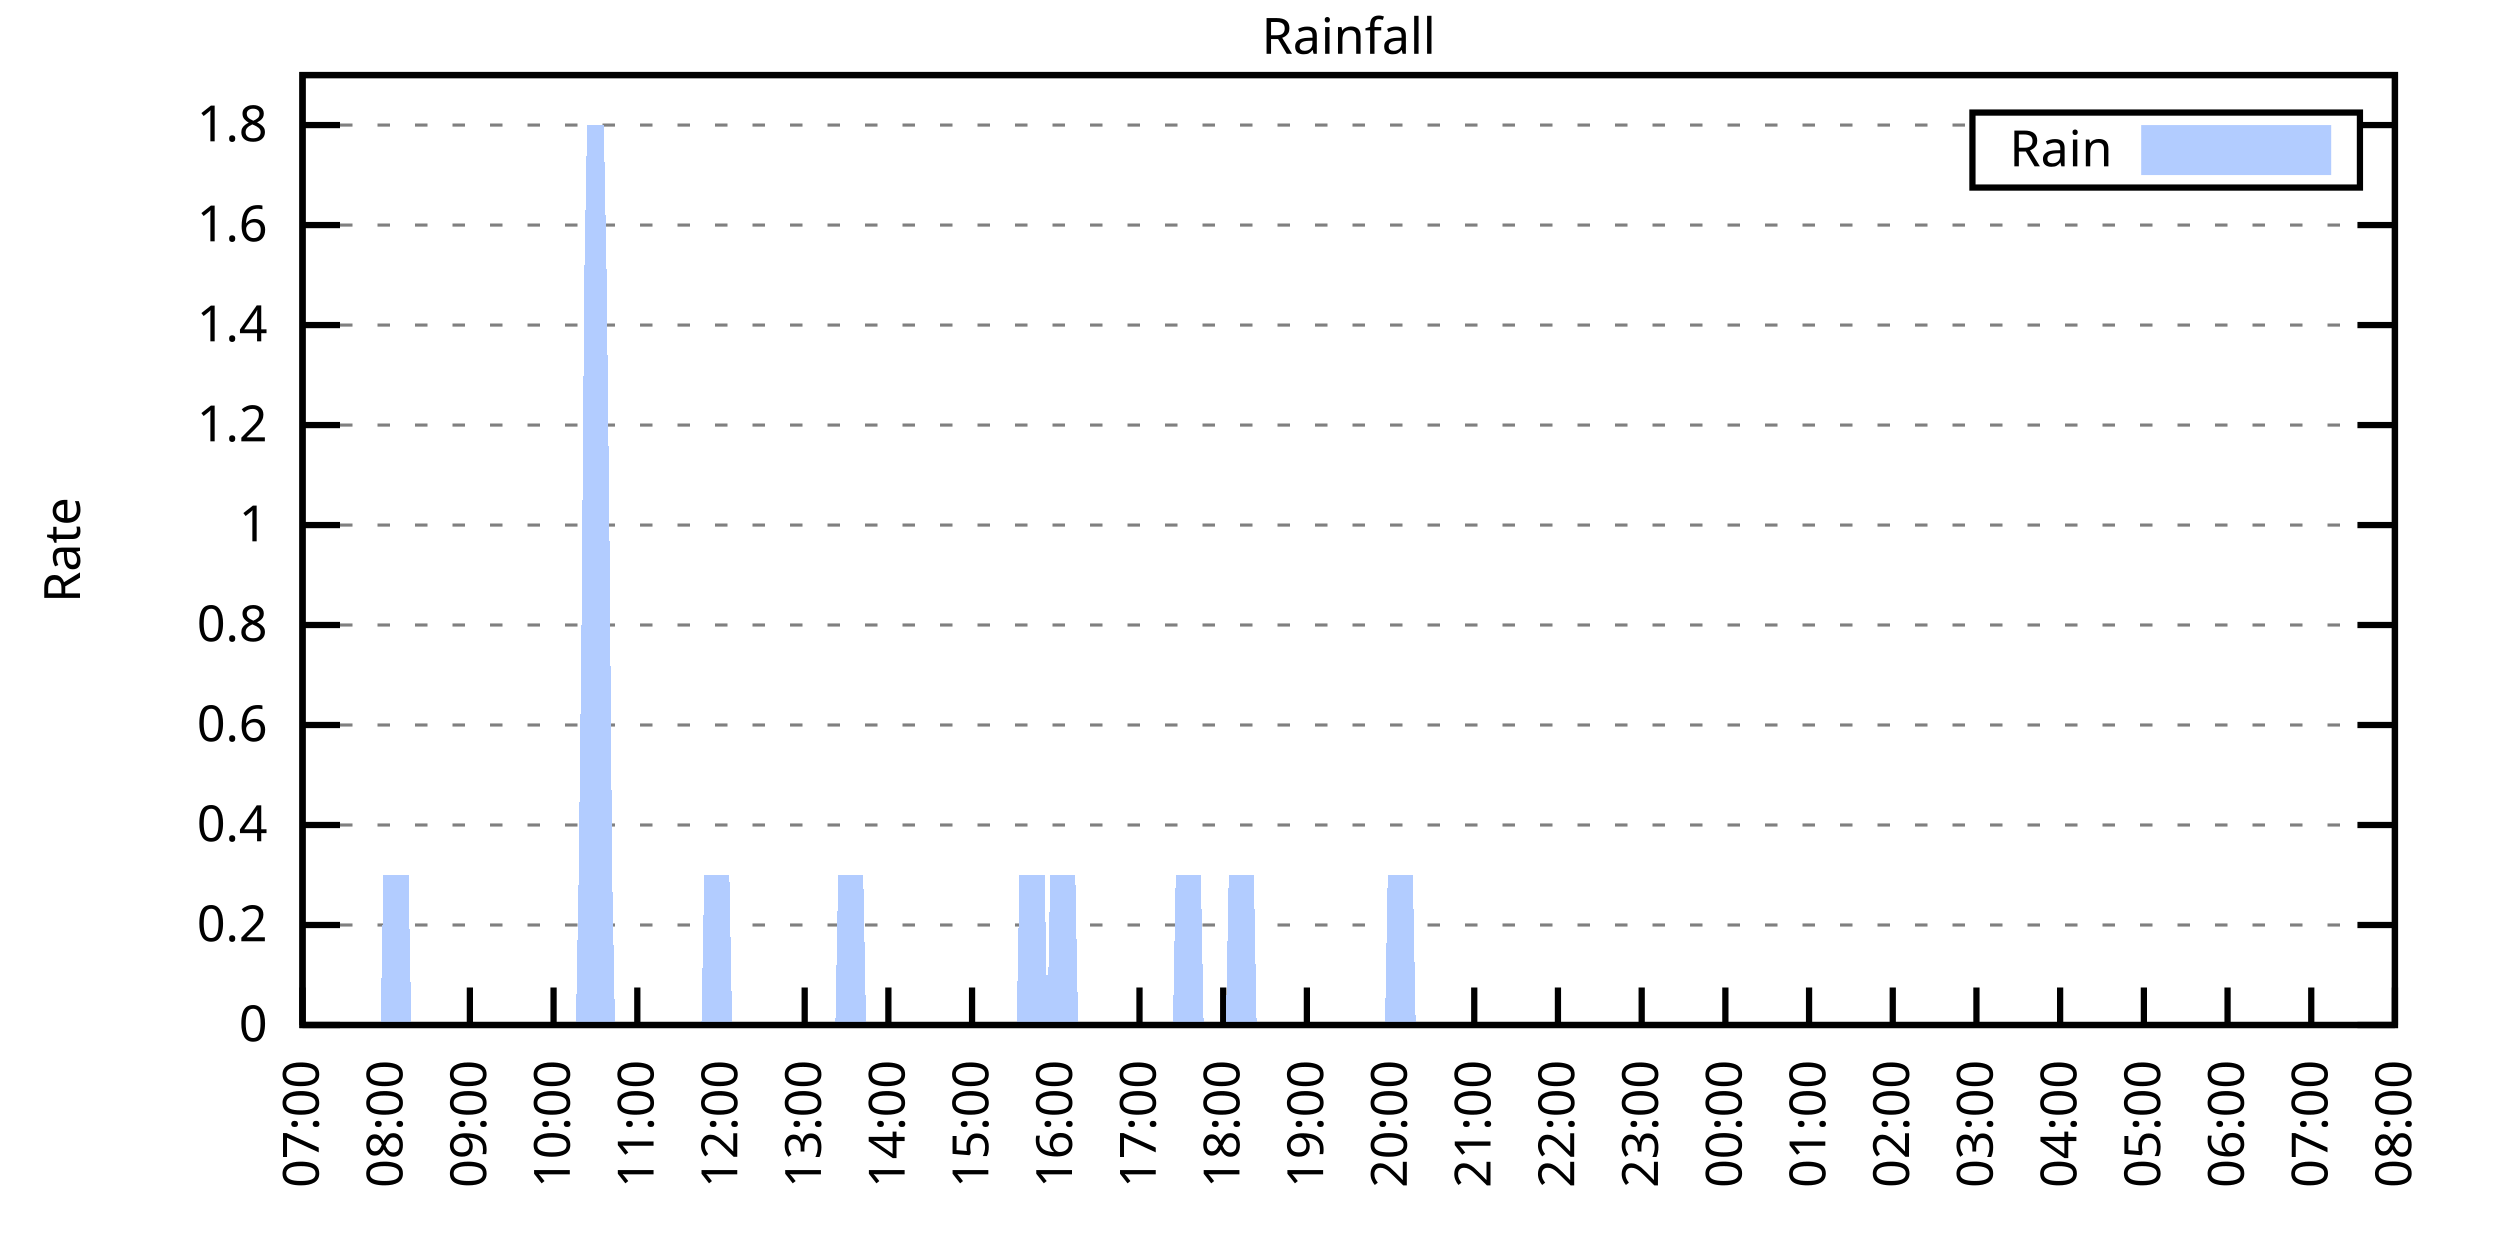
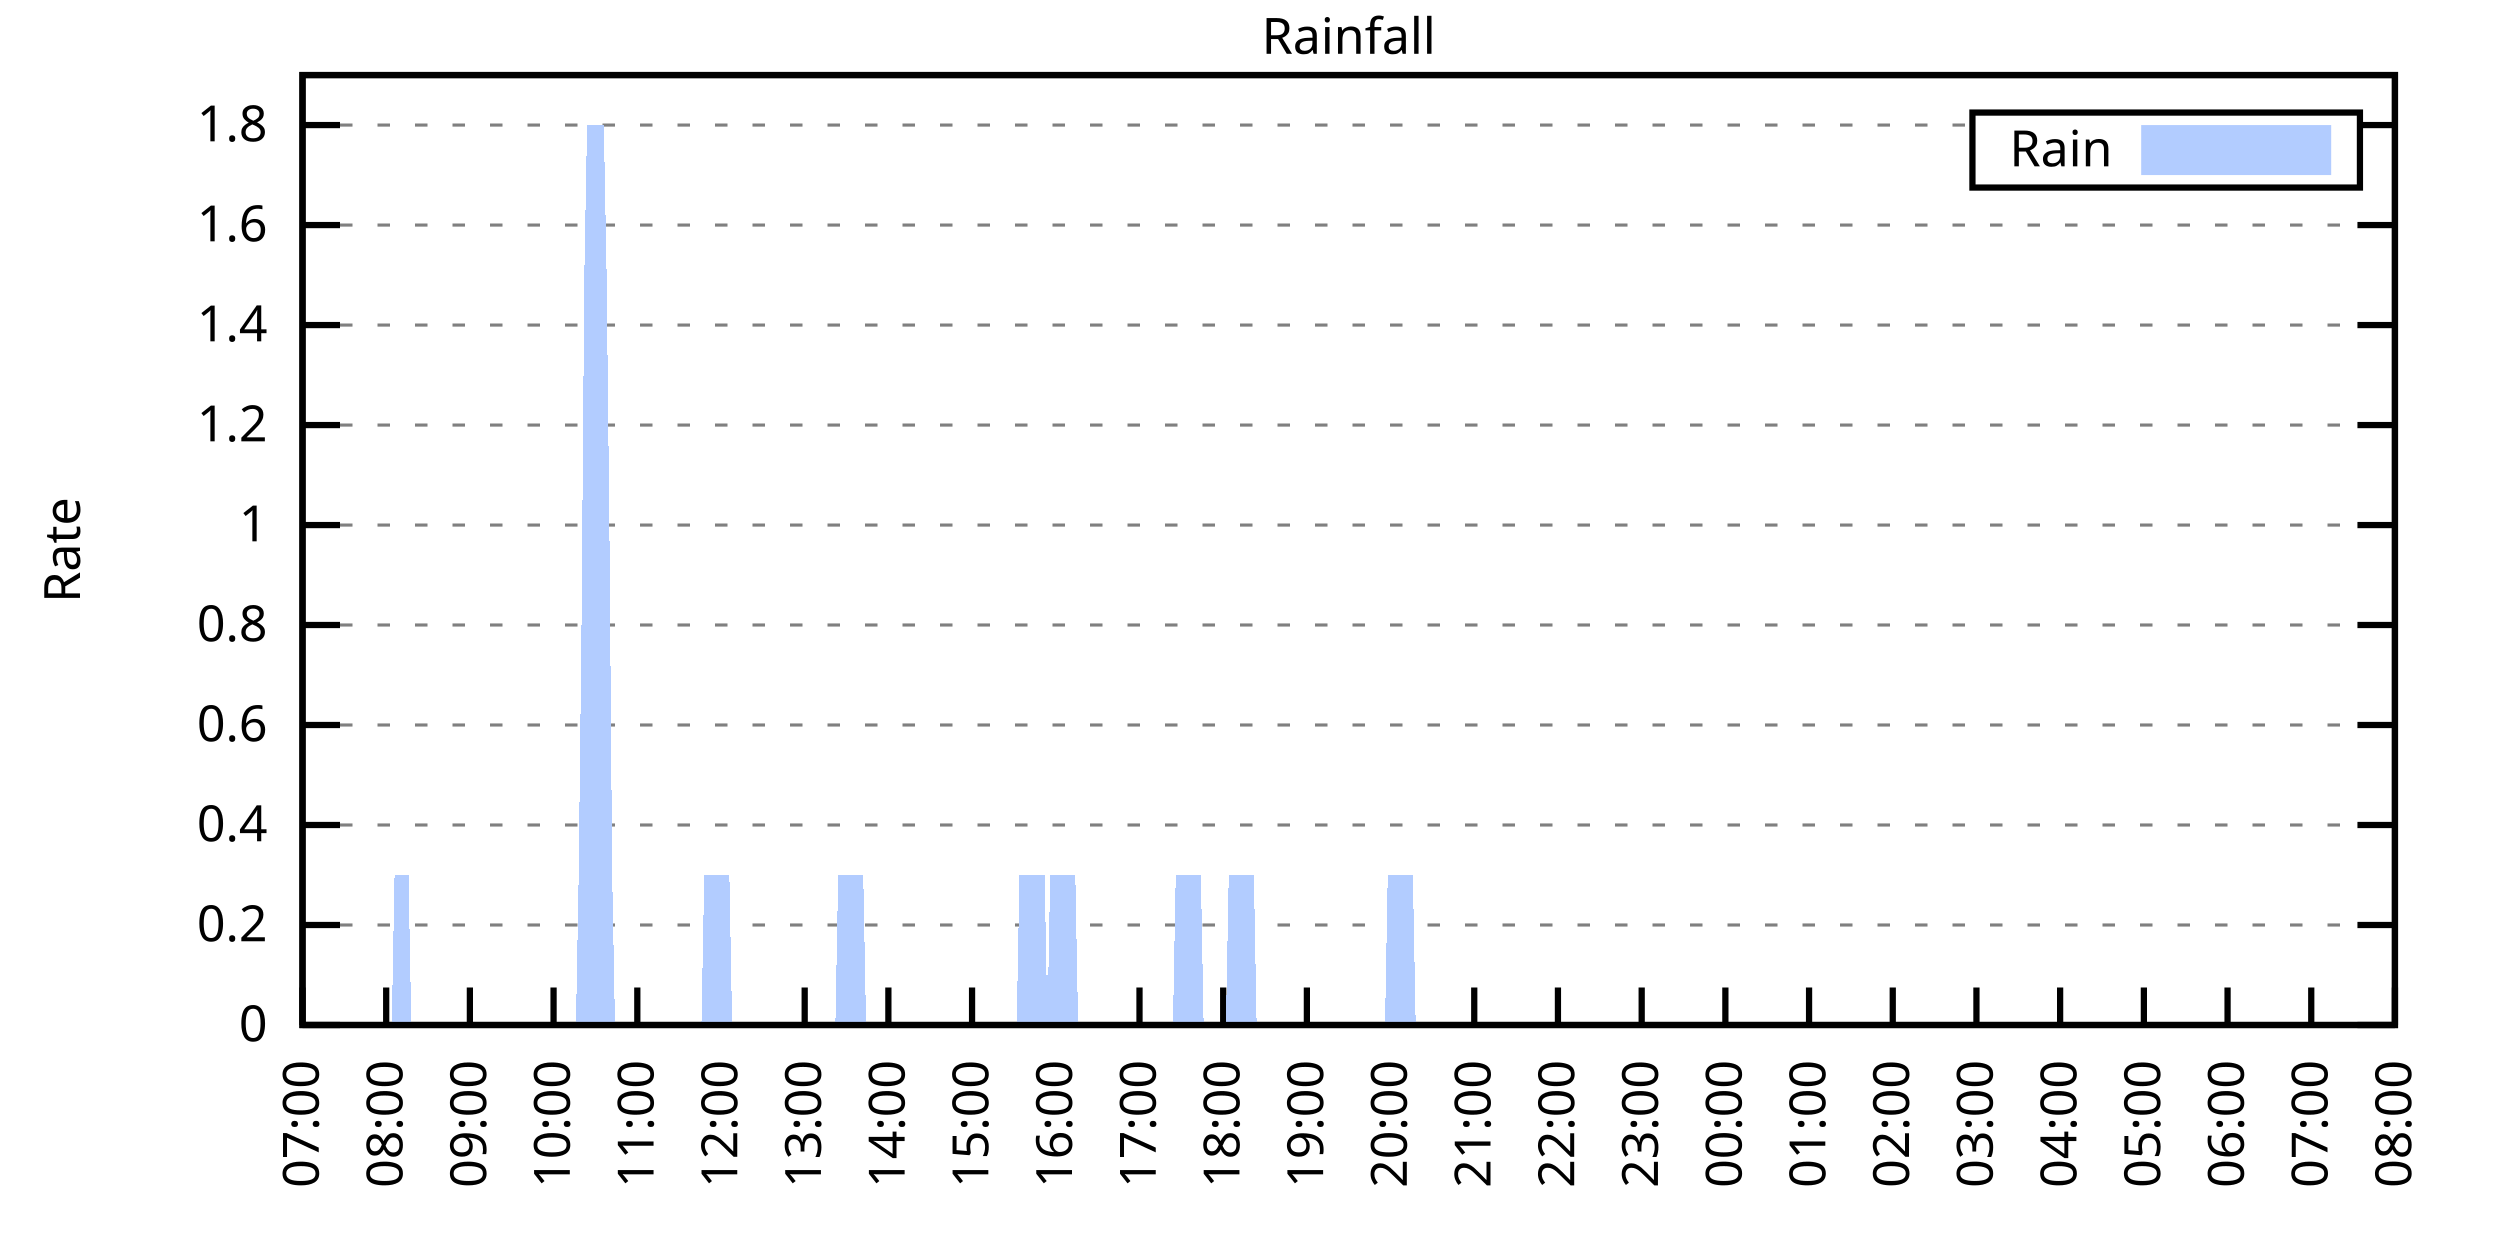
<svg xmlns="http://www.w3.org/2000/svg" xmlns:xlink="http://www.w3.org/1999/xlink" width="400" height="200" viewBox="0 0 400 200">
  <g id="gnuplot_canvas">
    <rect x="0" y="0" width="400" height="200" fill="none" />
    <defs>
      <circle id="gpDot" r="0.5" stroke-width="0.5" stroke="currentColor" />
      <path id="gpPt0" stroke-width="0.333" stroke="currentColor" d="M-1,0 h2 M0,-1 v2" />
      <path id="gpPt1" stroke-width="0.333" stroke="currentColor" d="M-1,-1 L1,1 M1,-1 L-1,1" />
      <path id="gpPt2" stroke-width="0.333" stroke="currentColor" d="M-1,0 L1,0 M0,-1 L0,1 M-1,-1 L1,1 M-1,1 L1,-1" />
      <rect id="gpPt3" stroke-width="0.333" stroke="currentColor" x="-1" y="-1" width="2" height="2" />
      <rect id="gpPt4" stroke-width="0.333" stroke="currentColor" fill="currentColor" x="-1" y="-1" width="2" height="2" />
      <circle id="gpPt5" stroke-width="0.333" stroke="currentColor" cx="0" cy="0" r="1" />
      <use xlink:href="#gpPt5" id="gpPt6" fill="currentColor" stroke="none" />
      <path id="gpPt7" stroke-width="0.333" stroke="currentColor" d="M0,-1.33 L-1.33,0.67 L1.33,0.67 z" />
      <use xlink:href="#gpPt7" id="gpPt8" fill="currentColor" stroke="none" />
      <use xlink:href="#gpPt7" id="gpPt9" stroke="currentColor" transform="rotate(180)" />
      <use xlink:href="#gpPt9" id="gpPt10" fill="currentColor" stroke="none" />
      <use xlink:href="#gpPt3" id="gpPt11" stroke="currentColor" transform="rotate(45)" />
      <use xlink:href="#gpPt11" id="gpPt12" fill="currentColor" stroke="none" />
      <path id="gpPt13" stroke-width="0.333" stroke="currentColor" d="M0,1.330 L1.265,0.411 L0.782,-1.067 L-0.782,-1.076 L-1.265,0.411 z" />
      <use xlink:href="#gpPt13" id="gpPt14" fill="currentColor" stroke="none" />
      <filter id="textbox" filterUnits="objectBoundingBox" x="0" y="0" height="1" width="1">
        <feFlood flood-color="white" flood-opacity="1" result="bgnd" />
        <feComposite in="SourceGraphic" in2="bgnd" operator="atop" />
      </filter>
      <filter id="greybox" filterUnits="objectBoundingBox" x="0" y="0" height="1" width="1">
        <feFlood flood-color="lightgrey" flood-opacity="1" result="grey" />
        <feComposite in="SourceGraphic" in2="grey" operator="atop" />
      </filter>
    </defs>
    <g fill="none" color="white" stroke="currentColor" stroke-width="1.00" stroke-linecap="butt" stroke-linejoin="miter">
</g>
    <g fill="none" color="black" stroke="currentColor" stroke-width="1.00" stroke-linecap="butt" stroke-linejoin="miter">
      <g stroke="none" shape-rendering="crispEdges">
        <polygon fill="rgb(255, 255, 255)" points="48.40,164.00 383.18,164.00 383.18,12.02 48.40,12.02 " />
      </g>
    </g>
    <g fill="none" color="black" stroke="currentColor" stroke-width="1.00" stroke-linecap="butt" stroke-linejoin="miter">
</g>
    <g fill="none" color="black" stroke="black" stroke-width="0.50" stroke-linecap="butt" stroke-linejoin="miter">
</g>
    <g fill="none" color="gray" stroke="currentColor" stroke-width="0.50" stroke-linecap="butt" stroke-linejoin="miter">
      <path stroke="gray" stroke-dasharray="2,4" class="gridline" d="M48.40,164.00 L383.19,164.00  " />
    </g>
    <g fill="none" color="gray" stroke="gray" stroke-width="1.00" stroke-linecap="butt" stroke-linejoin="miter">
</g>
    <g fill="none" color="black" stroke="currentColor" stroke-width="1.00" stroke-linecap="butt" stroke-linejoin="miter">
      <path stroke="black" d="M48.40,164.00 L54.40,164.00 M383.19,164.00 L377.19,164.00  " />
      <g transform="translate(42.80,166.60)" stroke="none" fill="black" font-family="Sans" font-size="8.00" text-anchor="end">
        <text>
          <tspan font-family="Sans"> 0</tspan>
        </text>
      </g>
    </g>
    <g fill="none" color="black" stroke="currentColor" stroke-width="1.00" stroke-linecap="butt" stroke-linejoin="miter">
</g>
    <g fill="none" color="black" stroke="black" stroke-width="0.50" stroke-linecap="butt" stroke-linejoin="miter">
</g>
    <g fill="none" color="gray" stroke="currentColor" stroke-width="0.50" stroke-linecap="butt" stroke-linejoin="miter">
      <path stroke="gray" stroke-dasharray="2,4" class="gridline" d="M48.40,148.00 L383.19,148.00  " />
    </g>
    <g fill="none" color="gray" stroke="gray" stroke-width="1.00" stroke-linecap="butt" stroke-linejoin="miter">
</g>
    <g fill="none" color="black" stroke="currentColor" stroke-width="1.00" stroke-linecap="butt" stroke-linejoin="miter">
      <path stroke="black" d="M48.40,148.00 L54.40,148.00 M383.19,148.00 L377.19,148.00  " />
      <g transform="translate(42.80,150.60)" stroke="none" fill="black" font-family="Sans" font-size="8.00" text-anchor="end">
        <text>
          <tspan font-family="Sans"> 0.2</tspan>
        </text>
      </g>
    </g>
    <g fill="none" color="black" stroke="currentColor" stroke-width="1.00" stroke-linecap="butt" stroke-linejoin="miter">
</g>
    <g fill="none" color="black" stroke="black" stroke-width="0.50" stroke-linecap="butt" stroke-linejoin="miter">
</g>
    <g fill="none" color="gray" stroke="currentColor" stroke-width="0.50" stroke-linecap="butt" stroke-linejoin="miter">
      <path stroke="gray" stroke-dasharray="2,4" class="gridline" d="M48.40,132.00 L383.19,132.00  " />
    </g>
    <g fill="none" color="gray" stroke="gray" stroke-width="1.00" stroke-linecap="butt" stroke-linejoin="miter">
</g>
    <g fill="none" color="black" stroke="currentColor" stroke-width="1.00" stroke-linecap="butt" stroke-linejoin="miter">
      <path stroke="black" d="M48.40,132.00 L54.40,132.00 M383.19,132.00 L377.19,132.00  " />
      <g transform="translate(42.80,134.60)" stroke="none" fill="black" font-family="Sans" font-size="8.00" text-anchor="end">
        <text>
          <tspan font-family="Sans"> 0.4</tspan>
        </text>
      </g>
    </g>
    <g fill="none" color="black" stroke="currentColor" stroke-width="1.00" stroke-linecap="butt" stroke-linejoin="miter">
</g>
    <g fill="none" color="black" stroke="black" stroke-width="0.50" stroke-linecap="butt" stroke-linejoin="miter">
</g>
    <g fill="none" color="gray" stroke="currentColor" stroke-width="0.50" stroke-linecap="butt" stroke-linejoin="miter">
      <path stroke="gray" stroke-dasharray="2,4" class="gridline" d="M48.40,116.00 L383.19,116.00  " />
    </g>
    <g fill="none" color="gray" stroke="gray" stroke-width="1.00" stroke-linecap="butt" stroke-linejoin="miter">
</g>
    <g fill="none" color="black" stroke="currentColor" stroke-width="1.00" stroke-linecap="butt" stroke-linejoin="miter">
      <path stroke="black" d="M48.40,116.00 L54.40,116.00 M383.19,116.00 L377.19,116.00  " />
      <g transform="translate(42.80,118.60)" stroke="none" fill="black" font-family="Sans" font-size="8.00" text-anchor="end">
        <text>
          <tspan font-family="Sans"> 0.6</tspan>
        </text>
      </g>
    </g>
    <g fill="none" color="black" stroke="currentColor" stroke-width="1.00" stroke-linecap="butt" stroke-linejoin="miter">
</g>
    <g fill="none" color="black" stroke="black" stroke-width="0.50" stroke-linecap="butt" stroke-linejoin="miter">
</g>
    <g fill="none" color="gray" stroke="currentColor" stroke-width="0.50" stroke-linecap="butt" stroke-linejoin="miter">
      <path stroke="gray" stroke-dasharray="2,4" class="gridline" d="M48.40,100.00 L383.19,100.00  " />
    </g>
    <g fill="none" color="gray" stroke="gray" stroke-width="1.00" stroke-linecap="butt" stroke-linejoin="miter">
</g>
    <g fill="none" color="black" stroke="currentColor" stroke-width="1.00" stroke-linecap="butt" stroke-linejoin="miter">
      <path stroke="black" d="M48.40,100.00 L54.40,100.00 M383.19,100.00 L377.19,100.00  " />
      <g transform="translate(42.80,102.60)" stroke="none" fill="black" font-family="Sans" font-size="8.00" text-anchor="end">
        <text>
          <tspan font-family="Sans"> 0.8</tspan>
        </text>
      </g>
    </g>
    <g fill="none" color="black" stroke="currentColor" stroke-width="1.00" stroke-linecap="butt" stroke-linejoin="miter">
</g>
    <g fill="none" color="black" stroke="black" stroke-width="0.50" stroke-linecap="butt" stroke-linejoin="miter">
</g>
    <g fill="none" color="gray" stroke="currentColor" stroke-width="0.50" stroke-linecap="butt" stroke-linejoin="miter">
      <path stroke="gray" stroke-dasharray="2,4" class="gridline" d="M48.40,84.01 L383.19,84.01  " />
    </g>
    <g fill="none" color="gray" stroke="gray" stroke-width="1.00" stroke-linecap="butt" stroke-linejoin="miter">
</g>
    <g fill="none" color="black" stroke="currentColor" stroke-width="1.00" stroke-linecap="butt" stroke-linejoin="miter">
      <path stroke="black" d="M48.40,84.01 L54.40,84.01 M383.19,84.01 L377.19,84.01  " />
      <g transform="translate(42.80,86.61)" stroke="none" fill="black" font-family="Sans" font-size="8.00" text-anchor="end">
        <text>
          <tspan font-family="Sans"> 1</tspan>
        </text>
      </g>
    </g>
    <g fill="none" color="black" stroke="currentColor" stroke-width="1.00" stroke-linecap="butt" stroke-linejoin="miter">
</g>
    <g fill="none" color="black" stroke="black" stroke-width="0.50" stroke-linecap="butt" stroke-linejoin="miter">
</g>
    <g fill="none" color="gray" stroke="currentColor" stroke-width="0.50" stroke-linecap="butt" stroke-linejoin="miter">
      <path stroke="gray" stroke-dasharray="2,4" class="gridline" d="M48.40,68.01 L383.19,68.01  " />
    </g>
    <g fill="none" color="gray" stroke="gray" stroke-width="1.00" stroke-linecap="butt" stroke-linejoin="miter">
</g>
    <g fill="none" color="black" stroke="currentColor" stroke-width="1.00" stroke-linecap="butt" stroke-linejoin="miter">
      <path stroke="black" d="M48.40,68.01 L54.40,68.01 M383.19,68.01 L377.19,68.01  " />
      <g transform="translate(42.80,70.61)" stroke="none" fill="black" font-family="Sans" font-size="8.00" text-anchor="end">
        <text>
          <tspan font-family="Sans"> 1.2</tspan>
        </text>
      </g>
    </g>
    <g fill="none" color="black" stroke="currentColor" stroke-width="1.00" stroke-linecap="butt" stroke-linejoin="miter">
</g>
    <g fill="none" color="black" stroke="black" stroke-width="0.50" stroke-linecap="butt" stroke-linejoin="miter">
</g>
    <g fill="none" color="gray" stroke="currentColor" stroke-width="0.50" stroke-linecap="butt" stroke-linejoin="miter">
      <path stroke="gray" stroke-dasharray="2,4" class="gridline" d="M48.40,52.01 L383.19,52.01  " />
    </g>
    <g fill="none" color="gray" stroke="gray" stroke-width="1.00" stroke-linecap="butt" stroke-linejoin="miter">
</g>
    <g fill="none" color="black" stroke="currentColor" stroke-width="1.00" stroke-linecap="butt" stroke-linejoin="miter">
      <path stroke="black" d="M48.40,52.01 L54.40,52.01 M383.19,52.01 L377.19,52.01  " />
      <g transform="translate(42.80,54.61)" stroke="none" fill="black" font-family="Sans" font-size="8.00" text-anchor="end">
        <text>
          <tspan font-family="Sans"> 1.4</tspan>
        </text>
      </g>
    </g>
    <g fill="none" color="black" stroke="currentColor" stroke-width="1.00" stroke-linecap="butt" stroke-linejoin="miter">
</g>
    <g fill="none" color="black" stroke="black" stroke-width="0.50" stroke-linecap="butt" stroke-linejoin="miter">
</g>
    <g fill="none" color="gray" stroke="currentColor" stroke-width="0.50" stroke-linecap="butt" stroke-linejoin="miter">
      <path stroke="gray" stroke-dasharray="2,4" class="gridline" d="M48.40,36.01 L383.19,36.01  " />
    </g>
    <g fill="none" color="gray" stroke="gray" stroke-width="1.00" stroke-linecap="butt" stroke-linejoin="miter">
</g>
    <g fill="none" color="black" stroke="currentColor" stroke-width="1.00" stroke-linecap="butt" stroke-linejoin="miter">
      <path stroke="black" d="M48.40,36.01 L54.40,36.01 M383.19,36.01 L377.19,36.01  " />
      <g transform="translate(42.80,38.61)" stroke="none" fill="black" font-family="Sans" font-size="8.00" text-anchor="end">
        <text>
          <tspan font-family="Sans"> 1.6</tspan>
        </text>
      </g>
    </g>
    <g fill="none" color="black" stroke="currentColor" stroke-width="1.00" stroke-linecap="butt" stroke-linejoin="miter">
</g>
    <g fill="none" color="black" stroke="black" stroke-width="0.50" stroke-linecap="butt" stroke-linejoin="miter">
</g>
    <g fill="none" color="gray" stroke="currentColor" stroke-width="0.50" stroke-linecap="butt" stroke-linejoin="miter">
      <path stroke="gray" stroke-dasharray="2,4" class="gridline" d="M48.40,20.01 L315.59,20.01 M377.59,20.01 L383.19,20.01  " />
    </g>
    <g fill="none" color="gray" stroke="gray" stroke-width="1.00" stroke-linecap="butt" stroke-linejoin="miter">
</g>
    <g fill="none" color="black" stroke="currentColor" stroke-width="1.00" stroke-linecap="butt" stroke-linejoin="miter">
      <path stroke="black" d="M48.40,20.01 L54.40,20.01 M383.19,20.01 L377.19,20.01  " />
      <g transform="translate(42.80,22.61)" stroke="none" fill="black" font-family="Sans" font-size="8.00" text-anchor="end">
        <text>
          <tspan font-family="Sans"> 1.8</tspan>
        </text>
      </g>
    </g>
    <g fill="none" color="black" stroke="currentColor" stroke-width="1.00" stroke-linecap="butt" stroke-linejoin="miter">
      <path stroke="black" d="M48.40,164.00 L48.40,158.00  " />
      <g transform="translate(51.00,169.60) rotate(270.00)" stroke="none" fill="black" font-family="Sans" font-size="8.00" text-anchor="end">
        <text>
          <tspan font-family="Sans">07:00</tspan>
        </text>
      </g>
    </g>
    <g fill="none" color="black" stroke="currentColor" stroke-width="1.00" stroke-linecap="butt" stroke-linejoin="miter">
      <path stroke="black" d="M61.79,164.00 L61.79,158.00  " />
      <g transform="translate(64.39,169.60) rotate(270.00)" stroke="none" fill="black" font-family="Sans" font-size="8.00" text-anchor="end">
        <text>
          <tspan font-family="Sans">08:00</tspan>
        </text>
      </g>
    </g>
    <g fill="none" color="black" stroke="currentColor" stroke-width="1.00" stroke-linecap="butt" stroke-linejoin="miter">
      <path stroke="black" d="M75.18,164.00 L75.18,158.00  " />
      <g transform="translate(77.78,169.60) rotate(270.00)" stroke="none" fill="black" font-family="Sans" font-size="8.00" text-anchor="end">
        <text>
          <tspan font-family="Sans">09:00</tspan>
        </text>
      </g>
    </g>
    <g fill="none" color="black" stroke="currentColor" stroke-width="1.00" stroke-linecap="butt" stroke-linejoin="miter">
      <path stroke="black" d="M88.57,164.00 L88.57,158.00  " />
      <g transform="translate(91.17,169.60) rotate(270.00)" stroke="none" fill="black" font-family="Sans" font-size="8.00" text-anchor="end">
        <text>
          <tspan font-family="Sans">10:00</tspan>
        </text>
      </g>
    </g>
    <g fill="none" color="black" stroke="currentColor" stroke-width="1.00" stroke-linecap="butt" stroke-linejoin="miter">
      <path stroke="black" d="M101.97,164.00 L101.97,158.00  " />
      <g transform="translate(104.57,169.60) rotate(270.00)" stroke="none" fill="black" font-family="Sans" font-size="8.00" text-anchor="end">
        <text>
          <tspan font-family="Sans">11:00</tspan>
        </text>
      </g>
    </g>
    <g fill="none" color="black" stroke="currentColor" stroke-width="1.00" stroke-linecap="butt" stroke-linejoin="miter">
      <path stroke="black" d="M115.36,164.00 L115.36,158.00  " />
      <g transform="translate(117.96,169.60) rotate(270.00)" stroke="none" fill="black" font-family="Sans" font-size="8.00" text-anchor="end">
        <text>
          <tspan font-family="Sans">12:00</tspan>
        </text>
      </g>
    </g>
    <g fill="none" color="black" stroke="currentColor" stroke-width="1.00" stroke-linecap="butt" stroke-linejoin="miter">
      <path stroke="black" d="M128.75,164.00 L128.75,158.00  " />
      <g transform="translate(131.35,169.60) rotate(270.00)" stroke="none" fill="black" font-family="Sans" font-size="8.00" text-anchor="end">
        <text>
          <tspan font-family="Sans">13:00</tspan>
        </text>
      </g>
    </g>
    <g fill="none" color="black" stroke="currentColor" stroke-width="1.00" stroke-linecap="butt" stroke-linejoin="miter">
      <path stroke="black" d="M142.14,164.00 L142.14,158.00  " />
      <g transform="translate(144.74,169.60) rotate(270.00)" stroke="none" fill="black" font-family="Sans" font-size="8.00" text-anchor="end">
        <text>
          <tspan font-family="Sans">14:00</tspan>
        </text>
      </g>
    </g>
    <g fill="none" color="black" stroke="currentColor" stroke-width="1.00" stroke-linecap="butt" stroke-linejoin="miter">
      <path stroke="black" d="M155.53,164.00 L155.53,158.00  " />
      <g transform="translate(158.13,169.60) rotate(270.00)" stroke="none" fill="black" font-family="Sans" font-size="8.00" text-anchor="end">
        <text>
          <tspan font-family="Sans">15:00</tspan>
        </text>
      </g>
    </g>
    <g fill="none" color="black" stroke="currentColor" stroke-width="1.00" stroke-linecap="butt" stroke-linejoin="miter">
      <path stroke="black" d="M168.92,164.00 L168.92,158.00  " />
      <g transform="translate(171.52,169.60) rotate(270.00)" stroke="none" fill="black" font-family="Sans" font-size="8.00" text-anchor="end">
        <text>
          <tspan font-family="Sans">16:00</tspan>
        </text>
      </g>
    </g>
    <g fill="none" color="black" stroke="currentColor" stroke-width="1.00" stroke-linecap="butt" stroke-linejoin="miter">
      <path stroke="black" d="M182.32,164.00 L182.32,158.00  " />
      <g transform="translate(184.92,169.60) rotate(270.00)" stroke="none" fill="black" font-family="Sans" font-size="8.00" text-anchor="end">
        <text>
          <tspan font-family="Sans">17:00</tspan>
        </text>
      </g>
    </g>
    <g fill="none" color="black" stroke="currentColor" stroke-width="1.00" stroke-linecap="butt" stroke-linejoin="miter">
      <path stroke="black" d="M195.71,164.00 L195.71,158.00  " />
      <g transform="translate(198.31,169.60) rotate(270.00)" stroke="none" fill="black" font-family="Sans" font-size="8.00" text-anchor="end">
        <text>
          <tspan font-family="Sans">18:00</tspan>
        </text>
      </g>
    </g>
    <g fill="none" color="black" stroke="currentColor" stroke-width="1.00" stroke-linecap="butt" stroke-linejoin="miter">
      <path stroke="black" d="M209.10,164.00 L209.10,158.00  " />
      <g transform="translate(211.70,169.60) rotate(270.00)" stroke="none" fill="black" font-family="Sans" font-size="8.00" text-anchor="end">
        <text>
          <tspan font-family="Sans">19:00</tspan>
        </text>
      </g>
    </g>
    <g fill="none" color="black" stroke="currentColor" stroke-width="1.00" stroke-linecap="butt" stroke-linejoin="miter">
      <path stroke="black" d="M222.49,164.00 L222.49,158.00  " />
      <g transform="translate(225.09,169.60) rotate(270.00)" stroke="none" fill="black" font-family="Sans" font-size="8.00" text-anchor="end">
        <text>
          <tspan font-family="Sans">20:00</tspan>
        </text>
      </g>
    </g>
    <g fill="none" color="black" stroke="currentColor" stroke-width="1.00" stroke-linecap="butt" stroke-linejoin="miter">
      <path stroke="black" d="M235.88,164.00 L235.88,158.00  " />
      <g transform="translate(238.48,169.60) rotate(270.00)" stroke="none" fill="black" font-family="Sans" font-size="8.00" text-anchor="end">
        <text>
          <tspan font-family="Sans">21:00</tspan>
        </text>
      </g>
    </g>
    <g fill="none" color="black" stroke="currentColor" stroke-width="1.00" stroke-linecap="butt" stroke-linejoin="miter">
      <path stroke="black" d="M249.27,164.00 L249.27,158.00  " />
      <g transform="translate(251.87,169.60) rotate(270.00)" stroke="none" fill="black" font-family="Sans" font-size="8.00" text-anchor="end">
        <text>
          <tspan font-family="Sans">22:00</tspan>
        </text>
      </g>
    </g>
    <g fill="none" color="black" stroke="currentColor" stroke-width="1.00" stroke-linecap="butt" stroke-linejoin="miter">
      <path stroke="black" d="M262.67,164.00 L262.67,158.00  " />
      <g transform="translate(265.27,169.60) rotate(270.00)" stroke="none" fill="black" font-family="Sans" font-size="8.00" text-anchor="end">
        <text>
          <tspan font-family="Sans">23:00</tspan>
        </text>
      </g>
    </g>
    <g fill="none" color="black" stroke="currentColor" stroke-width="1.00" stroke-linecap="butt" stroke-linejoin="miter">
      <path stroke="black" d="M276.06,164.00 L276.06,158.00  " />
      <g transform="translate(278.66,169.60) rotate(270.00)" stroke="none" fill="black" font-family="Sans" font-size="8.00" text-anchor="end">
        <text>
          <tspan font-family="Sans">00:00</tspan>
        </text>
      </g>
    </g>
    <g fill="none" color="black" stroke="currentColor" stroke-width="1.00" stroke-linecap="butt" stroke-linejoin="miter">
      <path stroke="black" d="M289.45,164.00 L289.45,158.00  " />
      <g transform="translate(292.05,169.60) rotate(270.00)" stroke="none" fill="black" font-family="Sans" font-size="8.00" text-anchor="end">
        <text>
          <tspan font-family="Sans">01:00</tspan>
        </text>
      </g>
    </g>
    <g fill="none" color="black" stroke="currentColor" stroke-width="1.00" stroke-linecap="butt" stroke-linejoin="miter">
      <path stroke="black" d="M302.84,164.00 L302.84,158.00  " />
      <g transform="translate(305.44,169.60) rotate(270.00)" stroke="none" fill="black" font-family="Sans" font-size="8.00" text-anchor="end">
        <text>
          <tspan font-family="Sans">02:00</tspan>
        </text>
      </g>
    </g>
    <g fill="none" color="black" stroke="currentColor" stroke-width="1.00" stroke-linecap="butt" stroke-linejoin="miter">
      <path stroke="black" d="M316.23,164.00 L316.23,158.00  " />
      <g transform="translate(318.83,169.60) rotate(270.00)" stroke="none" fill="black" font-family="Sans" font-size="8.00" text-anchor="end">
        <text>
          <tspan font-family="Sans">03:00</tspan>
        </text>
      </g>
    </g>
    <g fill="none" color="black" stroke="currentColor" stroke-width="1.00" stroke-linecap="butt" stroke-linejoin="miter">
      <path stroke="black" d="M329.62,164.00 L329.62,158.00  " />
      <g transform="translate(332.22,169.60) rotate(270.00)" stroke="none" fill="black" font-family="Sans" font-size="8.00" text-anchor="end">
        <text>
          <tspan font-family="Sans">04:00</tspan>
        </text>
      </g>
    </g>
    <g fill="none" color="black" stroke="currentColor" stroke-width="1.00" stroke-linecap="butt" stroke-linejoin="miter">
      <path stroke="black" d="M343.02,164.00 L343.02,158.00  " />
      <g transform="translate(345.62,169.60) rotate(270.00)" stroke="none" fill="black" font-family="Sans" font-size="8.00" text-anchor="end">
        <text>
          <tspan font-family="Sans">05:00</tspan>
        </text>
      </g>
    </g>
    <g fill="none" color="black" stroke="currentColor" stroke-width="1.00" stroke-linecap="butt" stroke-linejoin="miter">
      <path stroke="black" d="M356.41,164.00 L356.41,158.00  " />
      <g transform="translate(359.01,169.60) rotate(270.00)" stroke="none" fill="black" font-family="Sans" font-size="8.00" text-anchor="end">
        <text>
          <tspan font-family="Sans">06:00</tspan>
        </text>
      </g>
    </g>
    <g fill="none" color="black" stroke="currentColor" stroke-width="1.00" stroke-linecap="butt" stroke-linejoin="miter">
      <path stroke="black" d="M369.80,164.00 L369.80,158.00  " />
      <g transform="translate(372.40,169.60) rotate(270.00)" stroke="none" fill="black" font-family="Sans" font-size="8.00" text-anchor="end">
        <text>
          <tspan font-family="Sans">07:00</tspan>
        </text>
      </g>
    </g>
    <g fill="none" color="black" stroke="currentColor" stroke-width="1.00" stroke-linecap="butt" stroke-linejoin="miter">
      <path stroke="black" d="M383.19,164.00 L383.19,158.00  " />
      <g transform="translate(385.79,169.60) rotate(270.00)" stroke="none" fill="black" font-family="Sans" font-size="8.00" text-anchor="end">
        <text>
          <tspan font-family="Sans">08:00</tspan>
        </text>
      </g>
    </g>
    <g fill="none" color="black" stroke="currentColor" stroke-width="1.00" stroke-linecap="butt" stroke-linejoin="miter">
</g>
    <g fill="none" color="black" stroke="currentColor" stroke-width="1.00" stroke-linecap="butt" stroke-linejoin="miter">
      <path stroke="black" d="M48.40,12.01 L48.40,164.00 L383.19,164.00 L383.19,12.01 L48.40,12.01 Z  " />
    </g>
    <g fill="none" color="black" stroke="currentColor" stroke-width="1.00" stroke-linecap="butt" stroke-linejoin="miter">
</g>
    <g fill="none" color="black" stroke="currentColor" stroke-width="1.00" stroke-linecap="butt" stroke-linejoin="miter">
      <path stroke="black" d="M315.59,30.01 L315.59,18.01 L377.59,18.01 L377.59,30.01 L315.59,30.01 Z  " />
    </g>
    <g id="Rainfall_plot_1">
      <g fill="none" color="white" stroke="black" stroke-width="2.00" stroke-linecap="butt" stroke-linejoin="miter">
</g>
      <g fill="none" color="black" stroke="currentColor" stroke-width="2.00" stroke-linecap="butt" stroke-linejoin="miter">
        <g transform="translate(337.99,26.61)" stroke="none" fill="black" font-family="Sans" font-size="8.00" text-anchor="end">
          <text>
            <tspan font-family="Sans">Rain</tspan>
          </text>
        </g>
      </g>
      <g fill="none" color="black" stroke="currentColor" stroke-width="2.00" stroke-linecap="butt" stroke-linejoin="miter">
        <g stroke="none" shape-rendering="crispEdges">
          <polygon fill="rgb(178, 204, 255)" points="343.59,27.01 371.99,27.01 371.99,21.01 343.59,21.01 " />
        </g>
        <path stroke="rgb(178, 204, 255)" d="M343.59,27.01 L371.99,27.01 L371.99,21.01 L343.59,21.01 L343.59,27.01 Z  " />
      </g>
      <g fill="none" color="black" stroke="currentColor" stroke-width="2.00" stroke-linecap="butt" stroke-linejoin="miter">
        <g stroke="none" shape-rendering="crispEdges">
-           <polygon fill="rgb(178, 204, 255)" points="55.54,164.00 55.99,164.00 56.43,164.00 56.88,164.00 57.33,164.00 57.77,164.00 58.22,164.00 58.67,164.00 59.11,164.00 59.56,164.00 60.01,164.00 60.45,164.00 60.90,164.00 61.35,140.00 61.79,140.00 62.24,140.00 62.68,140.00 63.13,140.00 63.58,140.00 64.02,140.00 64.47,140.00 64.92,140.00 65.36,140.00 65.81,164.00 66.26,164.00 66.70,164.00 67.15,164.00 67.59,164.00 68.04,164.00 68.49,164.00 68.93,164.00 69.38,164.00 69.83,164.00 70.27,164.00 70.72,164.00 71.17,164.00 71.61,164.00 72.06,164.00 72.50,164.00 72.95,164.00 73.40,164.00 73.84,164.00 74.29,164.00 74.74,164.00 75.18,164.00 75.63,164.00 76.08,164.00 76.52,164.00 76.97,164.00 77.42,164.00 77.86,164.00 78.31,164.00 78.75,164.00 79.20,164.00 79.65,164.00 80.09,164.00 80.54,164.00 80.99,164.00 81.43,164.00 81.88,164.00 82.33,164.00 82.77,164.00 83.22,164.00 83.66,164.00 84.11,164.00 84.56,164.00 85.00,164.00 85.45,164.00 85.90,164.00 86.34,164.00 86.79,164.00 87.24,164.00 87.68,164.00 88.13,164.00 88.57,164.00 89.02,164.00 89.47,164.00 89.91,164.00 90.36,164.00 90.81,164.00 91.25,164.00 91.70,164.00 92.15,164.00 92.59,140.00 93.04,100.00 93.49,44.01 93.93,20.01 94.38,20.01 94.82,20.01 95.27,20.01 95.72,20.01 96.16,20.01 96.61,20.01 97.06,44.01 97.50,84.01 97.95,140.00 98.40,164.00 98.84,164.00 99.29,164.00 99.73,164.00 100.18,164.00 100.63,164.00 101.07,164.00 101.52,164.00 101.97,164.00 102.41,164.00 102.86,164.00 103.31,164.00 103.75,164.00 104.20,164.00 104.64,164.00 105.09,164.00 105.54,164.00 105.98,164.00 106.43,164.00 106.88,164.00 107.32,164.00 107.77,164.00 108.22,164.00 108.66,164.00 109.11,164.00 109.55,164.00 110.00,164.00 110.45,164.00 110.89,164.00 111.34,164.00 111.79,164.00 112.23,164.00 112.68,140.00 113.13,140.00 113.57,140.00 114.02,140.00 114.47,140.00 114.91,140.00 115.36,140.00 115.80,140.00 116.25,140.00 116.70,140.00 117.14,164.00 117.59,164.00 118.04,164.00 118.48,164.00 118.93,164.00 119.38,164.00 119.82,164.00 120.27,164.00 120.71,164.00 121.16,164.00 121.61,164.00 122.05,164.00 122.50,164.00 122.95,164.00 123.39,164.00 123.84,164.00 124.29,164.00 124.73,164.00 125.18,164.00 125.62,164.00 126.07,164.00 126.52,164.00 126.96,164.00 127.41,164.00 127.86,164.00 128.30,164.00 128.75,164.00 129.20,164.00 129.64,164.00 130.09,164.00 130.54,164.00 130.98,164.00 131.43,164.00 131.87,164.00 132.32,164.00 132.77,164.00 133.21,164.00 133.66,164.00 134.11,140.00 134.55,140.00 135.00,140.00 135.45,140.00 135.89,140.00 136.34,140.00 136.78,140.00 137.23,140.00 137.68,140.00 138.12,140.00 138.57,164.00 139.02,164.00 139.46,164.00 139.91,164.00 140.36,164.00 140.80,164.00 141.25,164.00 141.69,164.00 142.14,164.00 142.59,164.00 143.03,164.00 143.48,164.00 143.93,164.00 144.37,164.00 144.82,164.00 145.27,164.00 145.71,164.00 146.16,164.00 146.61,164.00 147.05,164.00 147.50,164.00 147.94,164.00 148.39,164.00 148.84,164.00 149.28,164.00 149.73,164.00 150.18,164.00 150.62,164.00 151.07,164.00 151.52,164.00 151.96,164.00 152.41,164.00 152.85,164.00 153.30,164.00 153.75,164.00 154.19,164.00 154.64,164.00 155.09,164.00 155.53,164.00 155.98,164.00 156.43,164.00 156.87,164.00 157.32,164.00 157.76,164.00 158.21,164.00 158.66,164.00 159.10,164.00 159.55,164.00 160.00,164.00 160.44,164.00 160.89,164.00 161.34,164.00 161.78,164.00 162.23,164.00 162.67,164.00 163.12,140.00 163.57,140.00 164.01,140.00 164.46,140.00 164.91,140.00 165.35,140.00 165.80,140.00 166.25,140.00 166.69,140.00 167.14,140.00 167.59,164.00 168.03,140.00 168.48,140.00 168.92,140.00 169.37,140.00 169.82,140.00 170.26,140.00 170.71,140.00 171.16,140.00 171.60,140.00 172.05,140.00 172.50,164.00 172.94,164.00 173.39,164.00 173.83,164.00 174.28,164.00 174.73,164.00 175.17,164.00 175.62,164.00 176.07,164.00 176.51,164.00 176.96,164.00 177.41,164.00 177.85,164.00 178.30,164.00 178.74,164.00 179.19,164.00 179.64,164.00 180.08,164.00 180.53,164.00 180.98,164.00 181.42,164.00 181.87,164.00 182.32,164.00 182.76,164.00 183.21,164.00 183.66,164.00 184.10,164.00 184.55,164.00 184.99,164.00 185.44,164.00 185.89,164.00 186.33,164.00 186.78,164.00 187.23,164.00 187.67,164.00 188.12,140.00 188.57,140.00 189.01,140.00 189.46,140.00 189.90,140.00 190.35,140.00 190.80,140.00 191.24,140.00 191.69,140.00 192.14,140.00 192.58,164.00 193.03,164.00 193.48,164.00 193.92,164.00 194.37,164.00 194.81,164.00 195.26,164.00 195.71,164.00 196.15,164.00 196.60,140.00 197.05,140.00 197.49,140.00 197.94,140.00 198.39,140.00 198.83,140.00 199.28,140.00 199.73,140.00 200.17,140.00 200.62,140.00 201.06,164.00 201.51,164.00 201.96,164.00 202.40,164.00 202.85,164.00 203.30,164.00 203.74,164.00 204.19,164.00 204.64,164.00 205.08,164.00 205.53,164.00 205.97,164.00 206.42,164.00 206.87,164.00 207.31,164.00 207.76,164.00 208.21,164.00 208.65,164.00 209.10,164.00 209.55,164.00 209.99,164.00 210.44,164.00 210.88,164.00 211.33,164.00 211.78,164.00 212.22,164.00 212.67,164.00 213.12,164.00 213.56,164.00 214.01,164.00 214.46,164.00 214.90,164.00 215.35,164.00 215.80,164.00 216.24,164.00 216.69,164.00 217.13,164.00 217.58,164.00 218.03,164.00 218.47,164.00 218.92,164.00 219.37,164.00 219.81,164.00 220.26,164.00 220.71,164.00 221.15,164.00 221.60,164.00 222.04,140.00 222.49,140.00 222.94,140.00 223.38,140.00 223.83,140.00 224.28,140.00 224.72,140.00 225.17,140.00 225.62,140.00 226.06,140.00 226.51,164.00 226.95,164.00 227.40,164.00 227.85,164.00 228.29,164.00 228.74,164.00 229.19,164.00 229.63,164.00 230.08,164.00 230.53,164.00 230.97,164.00 231.42,164.00 231.86,164.00 232.31,164.00 232.76,164.00 233.20,164.00 233.65,164.00 234.10,164.00 234.54,164.00 234.99,164.00 235.44,164.00 235.88,164.00 236.33,164.00 236.78,164.00 237.22,164.00 237.67,164.00 238.11,164.00 238.56,164.00 239.01,164.00 239.45,164.00 239.90,164.00 240.35,164.00 240.79,164.00 241.24,164.00 241.69,164.00 242.13,164.00 242.58,164.00 243.02,164.00 243.47,164.00 243.92,164.00 244.36,164.00 244.81,164.00 245.26,164.00 245.70,164.00 246.15,164.00 246.60,164.00 247.04,164.00 247.49,164.00 247.93,164.00 248.38,164.00 248.83,164.00 249.27,164.00 249.72,164.00 250.17,164.00 250.61,164.00 251.06,164.00 251.51,164.00 251.95,164.00 252.40,164.00 252.85,164.00 253.29,164.00 253.74,164.00 254.18,164.00 254.63,164.00 255.08,164.00 255.52,164.00 255.97,164.00 256.42,164.00 256.86,164.00 257.31,164.00 257.76,164.00 258.20,164.00 258.65,164.00 259.09,164.00 259.54,164.00 259.99,164.00 260.43,164.00 260.88,164.00 261.33,164.00 261.77,164.00 262.22,164.00 262.67,164.00 263.11,164.00 263.56,164.00 264.00,164.00 264.45,164.00 264.90,164.00 265.34,164.00 265.79,164.00 266.24,164.00 266.68,164.00 267.13,164.00 267.58,164.00 268.02,164.00 268.47,164.00 268.92,164.00 269.36,164.00 269.81,164.00 270.25,164.00 270.70,164.00 271.15,164.00 271.59,164.00 272.04,164.00 272.49,164.00 272.93,164.00 273.38,164.00 273.83,164.00 274.27,164.00 274.72,164.00 275.16,164.00 275.61,164.00 276.06,164.00 276.50,164.00 276.95,164.00 277.40,164.00 277.84,164.00 278.29,164.00 278.74,164.00 279.18,164.00 279.63,164.00 280.07,164.00 280.52,164.00 280.97,164.00 281.41,164.00 281.86,164.00 282.31,164.00 282.75,164.00 283.20,164.00 283.65,164.00 284.09,164.00 284.54,164.00 284.98,164.00 285.43,164.00 285.88,164.00 286.32,164.00 286.77,164.00 287.22,164.00 287.66,164.00 288.11,164.00 288.56,164.00 289.00,164.00 289.45,164.00 289.90,164.00 290.34,164.00 290.79,164.00 291.23,164.00 291.68,164.00 292.13,164.00 292.57,164.00 293.02,164.00 293.47,164.00 293.91,164.00 294.36,164.00 294.81,164.00 295.25,164.00 295.70,164.00 296.14,164.00 296.59,164.00 297.04,164.00 297.48,164.00 297.93,164.00 298.38,164.00 298.82,164.00 299.27,164.00 299.72,164.00 300.16,164.00 300.61,164.00 301.05,164.00 301.50,164.00 301.95,164.00 302.39,164.00 302.84,164.00 303.29,164.00 303.73,164.00 304.18,164.00 304.63,164.00 305.07,164.00 305.52,164.00 305.97,164.00 306.41,164.00 306.86,164.00 307.30,164.00 307.75,164.00 308.20,164.00 308.64,164.00 309.09,164.00 309.54,164.00 309.98,164.00 310.43,164.00 310.88,164.00 311.32,164.00 311.77,164.00 312.21,164.00 312.66,164.00 313.11,164.00 313.55,164.00 314.00,164.00 314.45,164.00 314.89,164.00 315.34,164.00 315.79,164.00 316.23,164.00 316.68,164.00 317.12,164.00 317.57,164.00 318.02,164.00 318.46,164.00 318.91,164.00 319.36,164.00 319.80,164.00 320.25,164.00 320.70,164.00 321.14,164.00 321.59,164.00 322.04,164.00 322.48,164.00 322.93,164.00 323.37,164.00 323.82,164.00 324.27,164.00 324.71,164.00 325.16,164.00 325.61,164.00 326.05,164.00 326.50,164.00 326.95,164.00 327.39,164.00 327.84,164.00 328.28,164.00 328.73,164.00 329.18,164.00 329.62,164.00 330.07,164.00 330.52,164.00 330.96,164.00 331.41,164.00 331.86,164.00 332.30,164.00 332.75,164.00 333.19,164.00 333.64,164.00 334.09,164.00 334.53,164.00 334.98,164.00 335.43,164.00 335.87,164.00 336.32,164.00 336.77,164.00 337.21,164.00 337.66,164.00 338.10,164.00 338.55,164.00 339.00,164.00 339.44,164.00 339.89,164.00 340.34,164.00 340.78,164.00 341.23,164.00 341.68,164.00 342.12,164.00 342.57,164.00 343.02,164.00 343.46,164.00 343.91,164.00 344.35,164.00 344.80,164.00 345.25,164.00 345.69,164.00 346.14,164.00 346.59,164.00 347.03,164.00 347.48,164.00 347.93,164.00 348.37,164.00 348.82,164.00 349.26,164.00 349.71,164.00 350.16,164.00 350.60,164.00 351.05,164.00 351.50,164.00 351.94,164.00 352.39,164.00 352.84,164.00 353.28,164.00 353.73,164.00 354.17,164.00 354.62,164.00 355.07,164.00 355.51,164.00 355.96,164.00 356.41,164.00 356.85,164.00 357.30,164.00 357.75,164.00 358.19,164.00 358.64,164.00 359.09,164.00 359.53,164.00 359.98,164.00 360.42,164.00 360.87,164.00 361.32,164.00 361.76,164.00 362.21,164.00 362.66,164.00 363.10,164.00 363.55,164.00 364.00,164.00 364.44,164.00 364.89,164.00 365.33,164.00 365.78,164.00 366.23,164.00 366.67,164.00 367.12,164.00 367.57,164.00 368.01,164.00 368.46,164.00 368.91,164.00 369.35,164.00 369.80,164.00 370.24,164.00 370.69,164.00 371.14,164.00 371.58,164.00 372.03,164.00 372.48,164.00 372.92,164.00 373.37,164.00 373.82,164.00 374.26,164.00 374.71,164.00 375.16,164.00 375.60,164.00 376.05,164.00 376.49,164.00 376.49,164.00 55.54,164.00 " />
+           <polygon fill="rgb(178, 204, 255)" points="58.67,164.00 59.11,164.00 59.56,164.00 60.01,164.00 60.45,164.00 60.90,164.00 61.35,164.00 61.79,164.00 62.24,164.00 62.68,164.00 63.13,140.00 63.58,140.00 64.02,140.00 64.47,140.00 64.92,140.00 65.36,140.00 65.81,164.00 66.26,164.00 66.70,164.00 67.15,164.00 67.59,164.00 68.04,164.00 68.49,164.00 68.93,164.00 69.38,164.00 69.83,164.00 70.27,164.00 70.72,164.00 71.17,164.00 71.61,164.00 72.06,164.00 72.50,164.00 72.95,164.00 73.40,164.00 73.84,164.00 74.29,164.00 74.74,164.00 75.18,164.00 75.63,164.00 76.08,164.00 76.52,164.00 76.97,164.00 77.42,164.00 77.86,164.00 78.31,164.00 78.75,164.00 79.20,164.00 79.65,164.00 80.09,164.00 80.54,164.00 80.99,164.00 81.43,164.00 81.88,164.00 82.33,164.00 82.77,164.00 83.22,164.00 83.66,164.00 84.11,164.00 84.56,164.00 85.00,164.00 85.45,164.00 85.90,164.00 86.34,164.00 86.79,164.00 87.24,164.00 87.68,164.00 88.13,164.00 88.57,164.00 89.02,164.00 89.47,164.00 89.91,164.00 90.36,164.00 90.81,164.00 91.25,164.00 91.70,164.00 92.15,164.00 92.59,140.00 93.04,100.00 93.49,44.01 93.93,20.01 94.38,20.01 94.82,20.01 95.27,20.01 95.72,20.01 96.16,20.01 96.61,20.01 97.06,44.01 97.50,84.01 97.95,140.00 98.40,164.00 98.84,164.00 99.29,164.00 99.73,164.00 100.18,164.00 100.63,164.00 101.07,164.00 101.52,164.00 101.97,164.00 102.41,164.00 102.86,164.00 103.31,164.00 103.75,164.00 104.20,164.00 104.64,164.00 105.09,164.00 105.54,164.00 105.98,164.00 106.43,164.00 106.88,164.00 107.32,164.00 107.77,164.00 108.22,164.00 108.66,164.00 109.11,164.00 109.55,164.00 110.00,164.00 110.45,164.00 110.89,164.00 111.34,164.00 111.79,164.00 112.23,164.00 112.68,140.00 113.13,140.00 113.57,140.00 114.02,140.00 114.47,140.00 114.91,140.00 115.36,140.00 115.80,140.00 116.25,140.00 116.70,140.00 117.14,164.00 117.59,164.00 118.04,164.00 118.48,164.00 118.93,164.00 119.38,164.00 119.82,164.00 120.27,164.00 120.71,164.00 121.16,164.00 121.61,164.00 122.05,164.00 122.50,164.00 122.95,164.00 123.39,164.00 123.84,164.00 124.29,164.00 124.73,164.00 125.18,164.00 125.62,164.00 126.07,164.00 126.52,164.00 126.96,164.00 127.41,164.00 127.86,164.00 128.30,164.00 128.75,164.00 129.20,164.00 129.64,164.00 130.09,164.00 130.54,164.00 130.98,164.00 131.43,164.00 131.87,164.00 132.32,164.00 132.77,164.00 133.21,164.00 133.66,164.00 134.11,140.00 134.55,140.00 135.00,140.00 135.45,140.00 135.89,140.00 136.34,140.00 136.78,140.00 137.23,140.00 137.68,140.00 138.12,140.00 138.57,164.00 139.02,164.00 139.46,164.00 139.91,164.00 140.36,164.00 140.80,164.00 141.25,164.00 141.69,164.00 142.14,164.00 142.59,164.00 143.03,164.00 143.48,164.00 143.93,164.00 144.37,164.00 144.82,164.00 145.27,164.00 145.71,164.00 146.16,164.00 146.61,164.00 147.05,164.00 147.50,164.00 147.94,164.00 148.39,164.00 148.84,164.00 149.28,164.00 149.73,164.00 150.18,164.00 150.62,164.00 151.07,164.00 151.52,164.00 151.96,164.00 152.41,164.00 152.85,164.00 153.30,164.00 153.75,164.00 154.19,164.00 154.64,164.00 155.09,164.00 155.53,164.00 155.98,164.00 156.43,164.00 156.87,164.00 157.32,164.00 157.76,164.00 158.21,164.00 158.66,164.00 159.10,164.00 159.55,164.00 160.00,164.00 160.44,164.00 160.89,164.00 161.34,164.00 161.78,164.00 162.23,164.00 162.67,164.00 163.12,140.00 163.57,140.00 164.01,140.00 164.46,140.00 164.91,140.00 165.35,140.00 165.80,140.00 166.25,140.00 166.69,140.00 167.14,140.00 167.59,164.00 168.03,140.00 168.48,140.00 168.92,140.00 169.37,140.00 169.82,140.00 170.26,140.00 170.71,140.00 171.16,140.00 171.60,140.00 172.05,140.00 172.50,164.00 172.94,164.00 173.39,164.00 173.83,164.00 174.28,164.00 174.73,164.00 175.17,164.00 175.62,164.00 176.07,164.00 176.51,164.00 176.96,164.00 177.41,164.00 177.85,164.00 178.30,164.00 178.74,164.00 179.19,164.00 179.64,164.00 180.08,164.00 180.53,164.00 180.98,164.00 181.42,164.00 181.87,164.00 182.32,164.00 182.76,164.00 183.21,164.00 183.66,164.00 184.10,164.00 184.55,164.00 184.99,164.00 185.44,164.00 185.89,164.00 186.33,164.00 186.78,164.00 187.23,164.00 187.67,164.00 188.12,140.00 188.57,140.00 189.01,140.00 189.46,140.00 189.90,140.00 190.35,140.00 190.80,140.00 191.24,140.00 191.69,140.00 192.14,140.00 192.58,164.00 193.03,164.00 193.48,164.00 193.92,164.00 194.37,164.00 194.81,164.00 195.26,164.00 195.71,164.00 196.15,164.00 196.60,140.00 197.05,140.00 197.49,140.00 197.94,140.00 198.39,140.00 198.83,140.00 199.28,140.00 199.73,140.00 200.17,140.00 200.62,140.00 201.06,164.00 201.51,164.00 201.96,164.00 202.40,164.00 202.85,164.00 203.30,164.00 203.74,164.00 204.19,164.00 204.64,164.00 205.08,164.00 205.53,164.00 205.97,164.00 206.42,164.00 206.87,164.00 207.31,164.00 207.76,164.00 208.21,164.00 208.65,164.00 209.10,164.00 209.55,164.00 209.99,164.00 210.44,164.00 210.88,164.00 211.33,164.00 211.78,164.00 212.22,164.00 212.67,164.00 213.12,164.00 213.56,164.00 214.01,164.00 214.46,164.00 214.90,164.00 215.35,164.00 215.80,164.00 216.24,164.00 216.69,164.00 217.13,164.00 217.58,164.00 218.03,164.00 218.47,164.00 218.92,164.00 219.37,164.00 219.81,164.00 220.26,164.00 220.71,164.00 221.15,164.00 221.60,164.00 222.04,140.00 222.49,140.00 222.94,140.00 223.38,140.00 223.83,140.00 224.28,140.00 224.72,140.00 225.17,140.00 225.62,140.00 226.06,140.00 226.51,164.00 226.95,164.00 227.40,164.00 227.85,164.00 228.29,164.00 228.74,164.00 229.19,164.00 229.63,164.00 230.08,164.00 230.53,164.00 230.97,164.00 231.42,164.00 231.86,164.00 232.31,164.00 232.76,164.00 233.20,164.00 233.65,164.00 234.10,164.00 234.54,164.00 234.99,164.00 235.44,164.00 235.88,164.00 236.33,164.00 236.78,164.00 237.22,164.00 237.67,164.00 238.11,164.00 238.56,164.00 239.01,164.00 239.45,164.00 239.90,164.00 240.35,164.00 240.79,164.00 241.24,164.00 241.69,164.00 242.13,164.00 242.58,164.00 243.02,164.00 243.47,164.00 243.92,164.00 244.36,164.00 244.81,164.00 245.26,164.00 245.70,164.00 246.15,164.00 246.60,164.00 247.04,164.00 247.49,164.00 247.93,164.00 248.38,164.00 248.83,164.00 249.27,164.00 249.72,164.00 250.17,164.00 250.61,164.00 251.06,164.00 251.51,164.00 251.95,164.00 252.40,164.00 252.85,164.00 253.29,164.00 253.74,164.00 254.18,164.00 254.63,164.00 255.08,164.00 255.52,164.00 255.97,164.00 256.42,164.00 256.86,164.00 257.31,164.00 257.76,164.00 258.20,164.00 258.65,164.00 259.09,164.00 259.54,164.00 259.99,164.00 260.43,164.00 260.88,164.00 261.33,164.00 261.77,164.00 262.22,164.00 262.67,164.00 263.11,164.00 263.56,164.00 264.00,164.00 264.45,164.00 264.90,164.00 265.34,164.00 265.79,164.00 266.24,164.00 266.68,164.00 267.13,164.00 267.58,164.00 268.02,164.00 268.47,164.00 268.92,164.00 269.36,164.00 269.81,164.00 270.25,164.00 270.70,164.00 271.15,164.00 271.59,164.00 272.04,164.00 272.49,164.00 272.93,164.00 273.38,164.00 273.83,164.00 274.27,164.00 274.72,164.00 275.16,164.00 275.61,164.00 276.06,164.00 276.50,164.00 276.95,164.00 277.40,164.00 277.84,164.00 278.29,164.00 278.74,164.00 279.18,164.00 279.63,164.00 280.07,164.00 280.52,164.00 280.97,164.00 281.41,164.00 281.86,164.00 282.31,164.00 282.75,164.00 283.20,164.00 283.65,164.00 284.09,164.00 284.54,164.00 284.98,164.00 285.43,164.00 285.88,164.00 286.32,164.00 286.77,164.00 287.22,164.00 287.66,164.00 288.11,164.00 288.56,164.00 289.00,164.00 289.45,164.00 289.90,164.00 290.34,164.00 290.79,164.00 291.23,164.00 291.68,164.00 292.13,164.00 292.57,164.00 293.02,164.00 293.47,164.00 293.91,164.00 294.36,164.00 294.81,164.00 295.25,164.00 295.70,164.00 296.14,164.00 296.59,164.00 297.04,164.00 297.48,164.00 297.93,164.00 298.38,164.00 298.82,164.00 299.27,164.00 299.72,164.00 300.16,164.00 300.61,164.00 301.05,164.00 301.50,164.00 301.95,164.00 302.39,164.00 302.84,164.00 303.29,164.00 303.73,164.00 304.18,164.00 304.63,164.00 305.07,164.00 305.52,164.00 305.97,164.00 306.41,164.00 306.86,164.00 307.30,164.00 307.75,164.00 308.20,164.00 308.64,164.00 309.09,164.00 309.54,164.00 309.98,164.00 310.43,164.00 310.88,164.00 311.32,164.00 311.77,164.00 312.21,164.00 312.66,164.00 313.11,164.00 313.55,164.00 314.00,164.00 314.45,164.00 314.89,164.00 315.34,164.00 315.79,164.00 316.23,164.00 316.68,164.00 317.12,164.00 317.57,164.00 318.02,164.00 318.46,164.00 318.91,164.00 319.36,164.00 319.80,164.00 320.25,164.00 320.70,164.00 321.14,164.00 321.59,164.00 322.04,164.00 322.48,164.00 322.93,164.00 323.37,164.00 323.82,164.00 324.27,164.00 324.71,164.00 325.16,164.00 325.61,164.00 326.05,164.00 326.50,164.00 326.95,164.00 327.39,164.00 327.84,164.00 328.28,164.00 328.73,164.00 329.18,164.00 329.62,164.00 330.07,164.00 330.52,164.00 330.96,164.00 331.41,164.00 331.86,164.00 332.30,164.00 332.75,164.00 333.19,164.00 333.64,164.00 334.09,164.00 334.53,164.00 334.98,164.00 335.43,164.00 335.87,164.00 336.32,164.00 336.77,164.00 337.21,164.00 337.66,164.00 338.10,164.00 338.55,164.00 339.00,164.00 339.44,164.00 339.89,164.00 340.34,164.00 340.78,164.00 341.23,164.00 341.68,164.00 342.12,164.00 342.57,164.00 343.02,164.00 343.46,164.00 343.91,164.00 344.35,164.00 344.80,164.00 345.25,164.00 345.69,164.00 346.14,164.00 346.59,164.00 347.03,164.00 347.48,164.00 347.93,164.00 348.37,164.00 348.82,164.00 349.26,164.00 349.71,164.00 350.16,164.00 350.60,164.00 351.05,164.00 351.50,164.00 351.94,164.00 352.39,164.00 352.84,164.00 353.28,164.00 353.73,164.00 354.17,164.00 354.62,164.00 355.07,164.00 355.51,164.00 355.96,164.00 356.41,164.00 356.85,164.00 357.30,164.00 357.75,164.00 358.19,164.00 358.64,164.00 359.09,164.00 359.53,164.00 359.98,164.00 360.42,164.00 360.87,164.00 361.32,164.00 361.76,164.00 362.21,164.00 362.66,164.00 363.10,164.00 363.55,164.00 364.00,164.00 364.44,164.00 364.89,164.00 365.33,164.00 365.78,164.00 366.23,164.00 366.67,164.00 367.12,164.00 367.57,164.00 368.01,164.00 368.46,164.00 368.91,164.00 369.35,164.00 369.80,164.00 370.24,164.00 370.69,164.00 371.14,164.00 371.58,164.00 372.03,164.00 372.48,164.00 372.92,164.00 373.37,164.00 373.82,164.00 374.26,164.00 374.71,164.00 375.16,164.00 375.60,164.00 376.05,164.00 376.49,164.00 376.94,164.00 377.39,164.00 377.83,164.00 378.28,164.00 378.73,164.00 379.17,164.00 379.62,164.00 379.62,164.00 58.67,164.00 " />
        </g>
      </g>
    </g>
    <g fill="none" color="black" stroke="currentColor" stroke-width="2.00" stroke-linecap="butt" stroke-linejoin="miter">
</g>
    <g fill="none" color="black" stroke="black" stroke-width="1.00" stroke-linecap="butt" stroke-linejoin="miter">
</g>
    <g fill="none" color="black" stroke="currentColor" stroke-width="1.00" stroke-linecap="butt" stroke-linejoin="miter">
      <path stroke="black" d="M48.40,12.01 L48.40,164.00 L383.19,164.00 L383.19,12.01 L48.40,12.01 Z  " />
      <g transform="translate(12.80,88.01) rotate(270.00)" stroke="none" fill="black" font-family="Sans" font-size="8.00" text-anchor="middle">
        <text>
          <tspan font-family="Sans">Rate</tspan>
        </text>
      </g>
    </g>
    <g fill="none" color="black" stroke="currentColor" stroke-width="1.00" stroke-linecap="butt" stroke-linejoin="miter">
</g>
    <g fill="none" color="black" stroke="currentColor" stroke-width="1.00" stroke-linecap="butt" stroke-linejoin="miter">
      <g transform="translate(215.79,8.61)" stroke="none" fill="black" font-family="Sans" font-size="8.00" text-anchor="middle">
        <text>
          <tspan font-family="Sans">Rainfall</tspan>
        </text>
      </g>
    </g>
    <g fill="none" color="black" stroke="currentColor" stroke-width="1.00" stroke-linecap="butt" stroke-linejoin="miter">
</g>
  </g>
</svg>
